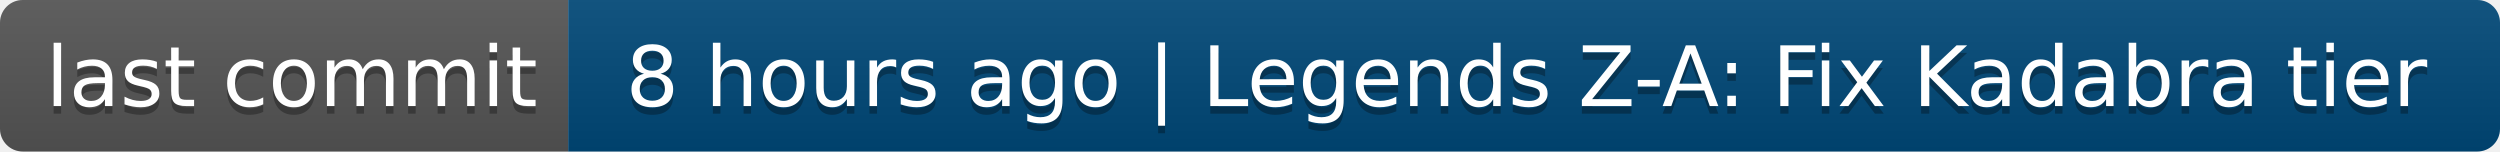
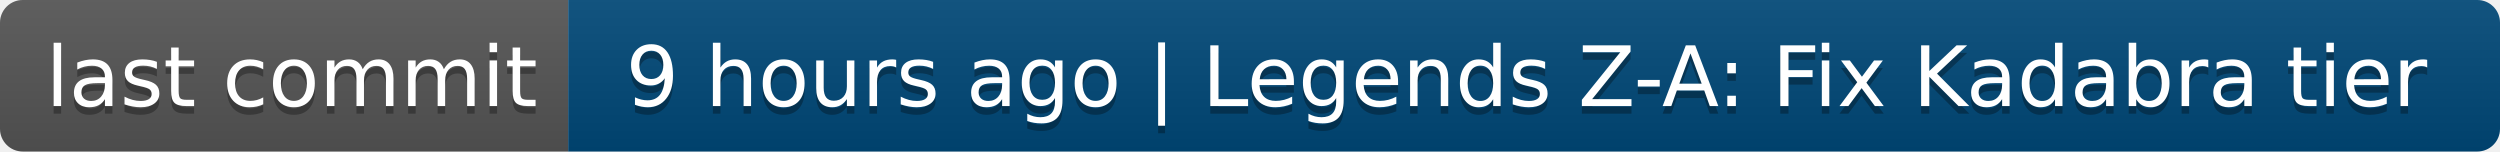
- <svg xmlns="http://www.w3.org/2000/svg" width="330" height="20" role="img" aria-label="last commit: 8 hours ago | Legends Z-A: Fix Kadabra tier">
+ <svg xmlns="http://www.w3.org/2000/svg" width="330" height="20" role="img" aria-label="last commit: 9 hours ago | Legends Z-A: Fix Kadabra tier">
  <linearGradient id="s" x2="0" y2="100%">
    <stop offset="0" stop-color="#bbb" stop-opacity=".1" />
    <stop offset="1" stop-opacity=".1" />
  </linearGradient>
  <clipPath id="r">
    <rect width="330" height="20" rx="3" fill="#fff" />
  </clipPath>
  <g clip-path="url(#r)">
    <rect width="75" height="20" fill="#555" />
    <rect x="75" width="255" height="20" fill="#004878" />
    <rect width="330" height="20" fill="url(#s)" />
  </g>
  <g fill="#fff" text-anchor="middle" font-family="Verdana,Geneva,DejaVu Sans,sans-serif" text-rendering="geometricPrecision" font-size="110">
    <text aria-hidden="true" x="385" y="150" fill="#010101" fill-opacity=".3" transform="scale(.1)" textLength="650">last commit</text>
    <text x="385" y="140" transform="scale(.1)" fill="#fff" textLength="650">last commit</text>
-     <text aria-hidden="true" x="2015" y="150" fill="#010101" fill-opacity=".3" transform="scale(.1)" textLength="2450">8 hours ago | Legends Z-A: Fix Kadabra tier</text>
-     <text x="2015" y="140" transform="scale(.1)" fill="#fff" textLength="2450">8 hours ago | Legends Z-A: Fix Kadabra tier</text>
+     <text aria-hidden="true" x="2015" y="150" fill="#010101" fill-opacity=".3" transform="scale(.1)" textLength="2450">9 hours ago | Legends Z-A: Fix Kadabra tier</text>
+     <text x="2015" y="140" transform="scale(.1)" fill="#fff" textLength="2450">9 hours ago | Legends Z-A: Fix Kadabra tier</text>
  </g>
</svg>
